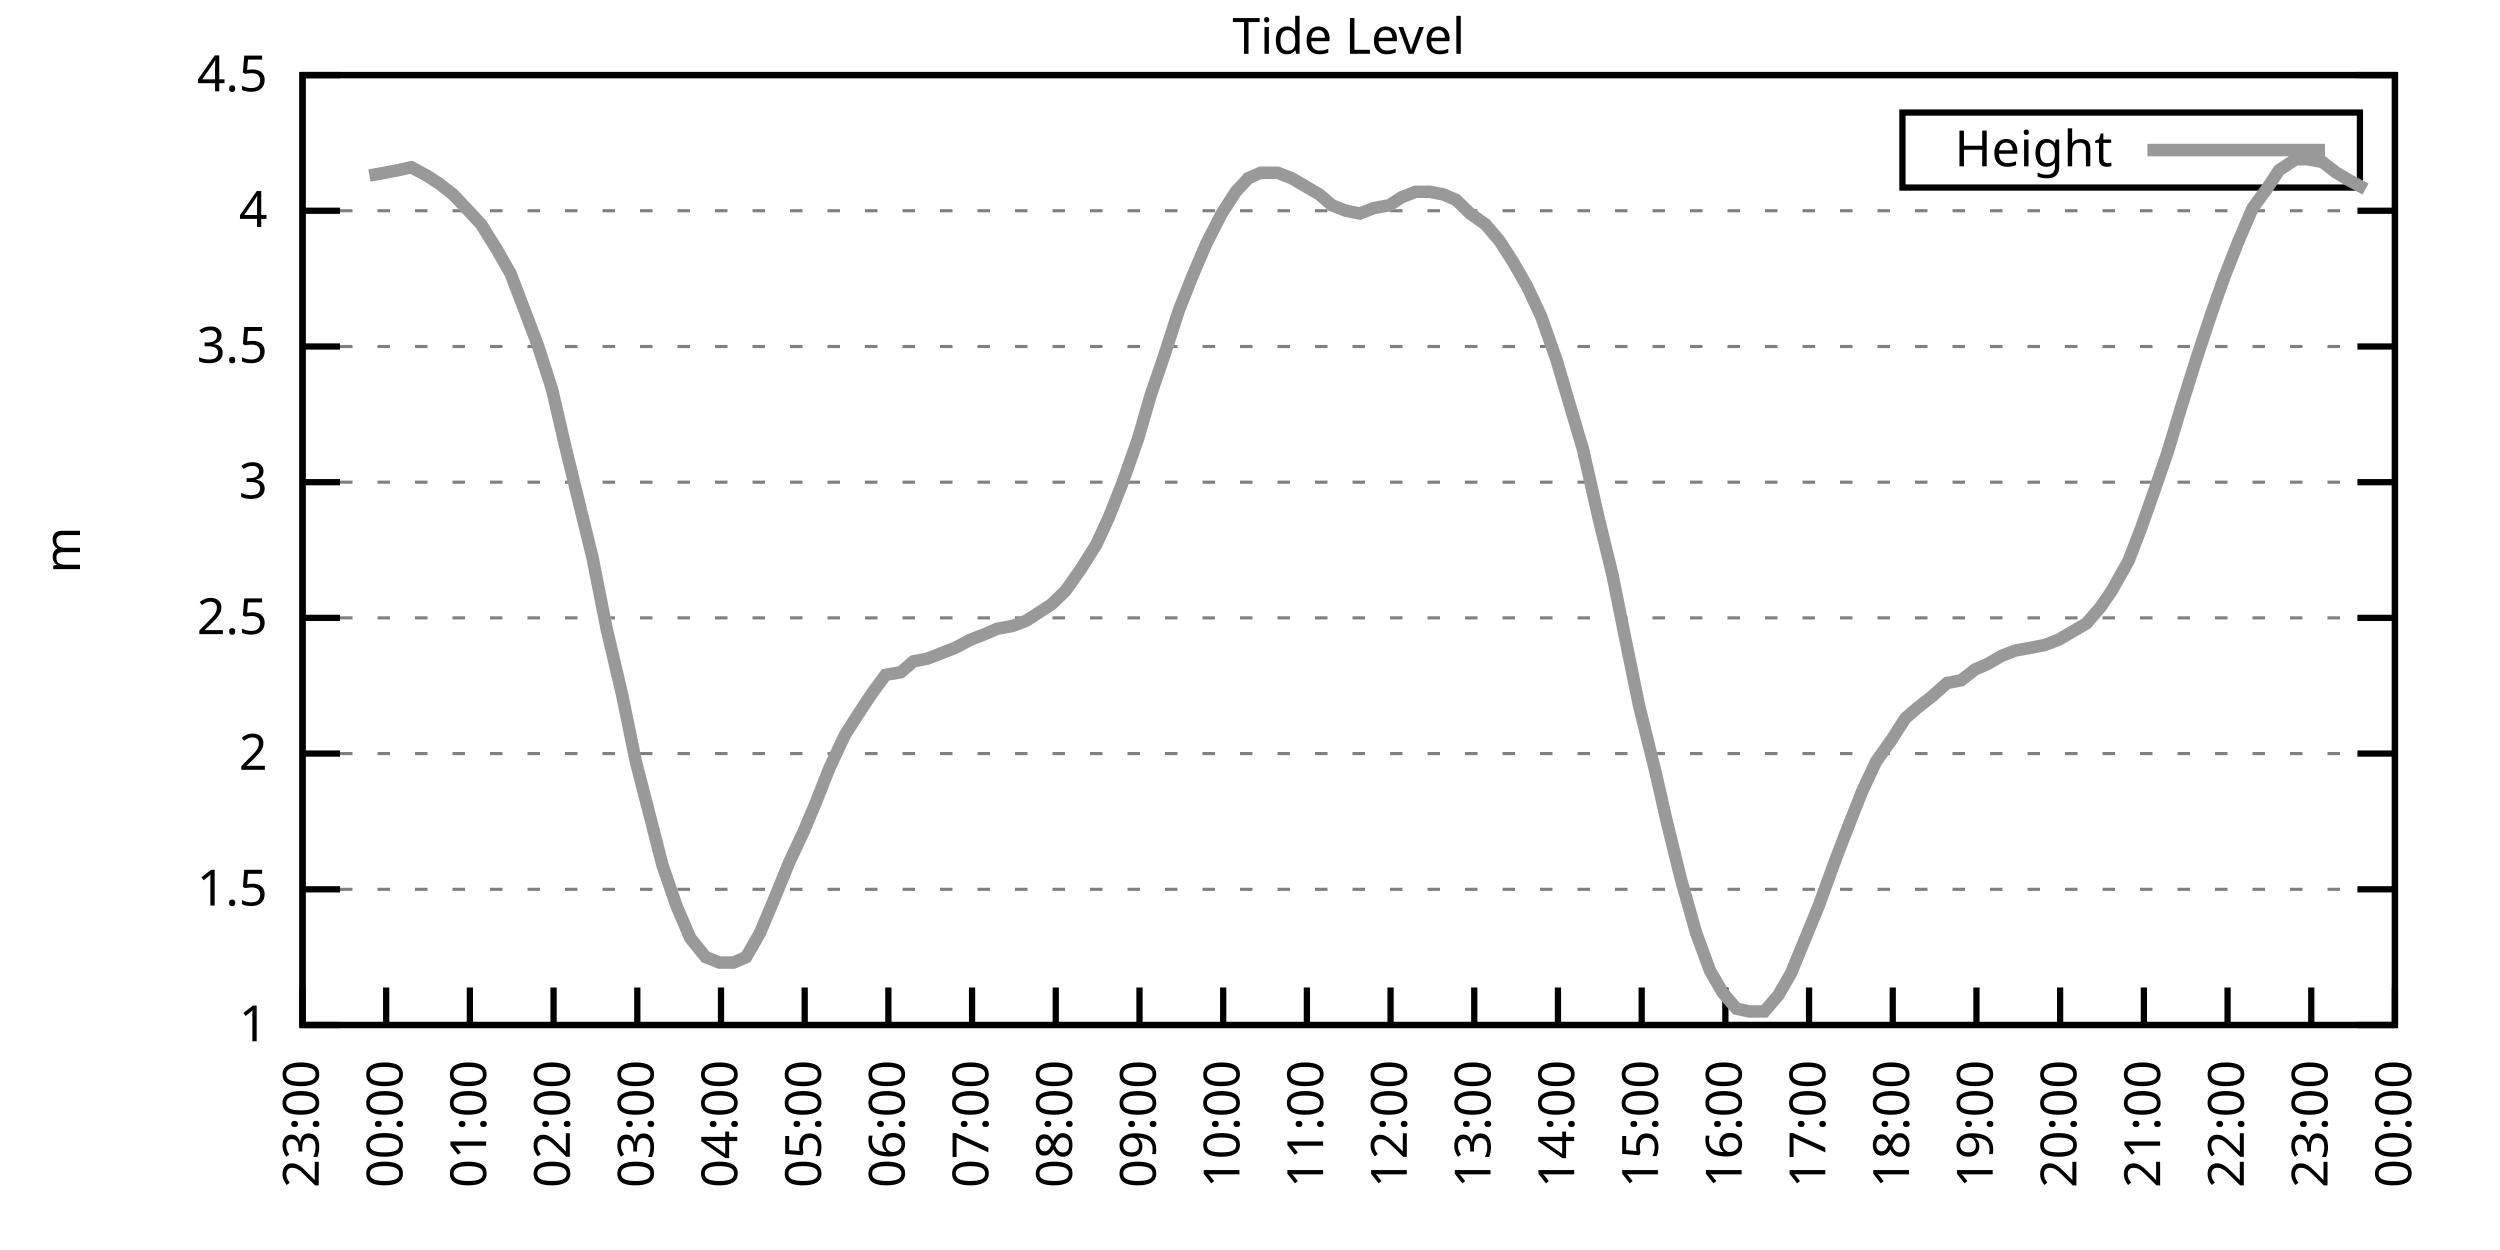
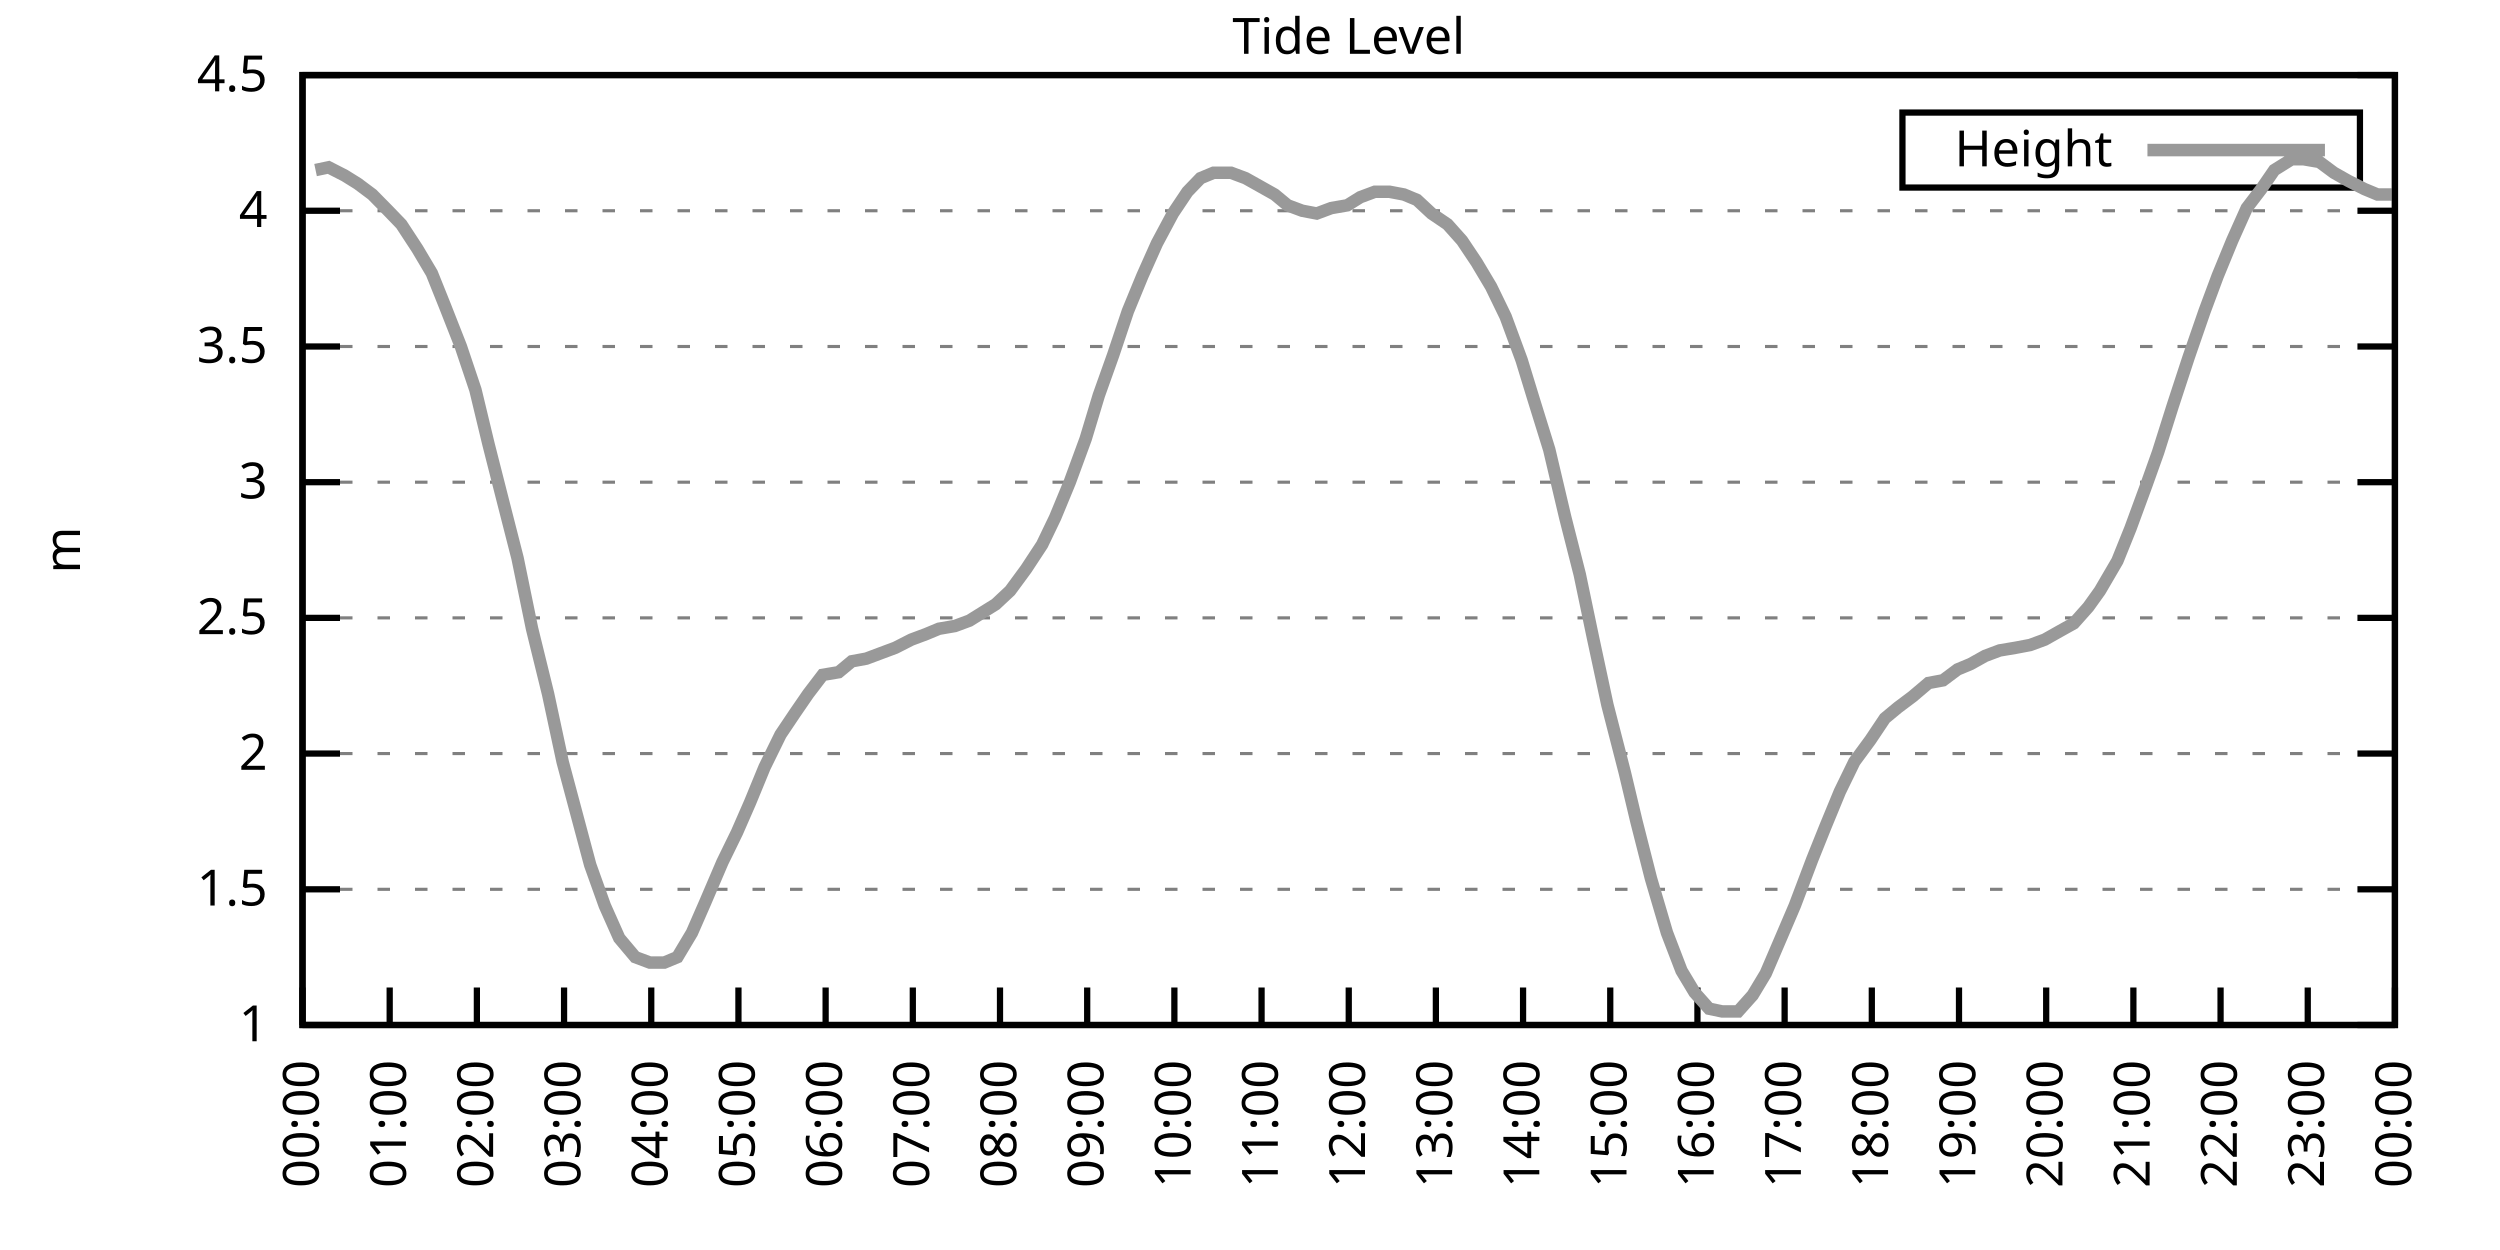
<svg xmlns="http://www.w3.org/2000/svg" xmlns:xlink="http://www.w3.org/1999/xlink" width="400" height="200" viewBox="0 0 400 200">
  <g id="gnuplot_canvas">
    <rect x="0" y="0" width="400" height="200" fill="none" />
    <defs>
      <circle id="gpDot" r="0.5" stroke-width="0.5" stroke="currentColor" />
      <path id="gpPt0" stroke-width="0.333" stroke="currentColor" d="M-1,0 h2 M0,-1 v2" />
      <path id="gpPt1" stroke-width="0.333" stroke="currentColor" d="M-1,-1 L1,1 M1,-1 L-1,1" />
      <path id="gpPt2" stroke-width="0.333" stroke="currentColor" d="M-1,0 L1,0 M0,-1 L0,1 M-1,-1 L1,1 M-1,1 L1,-1" />
      <rect id="gpPt3" stroke-width="0.333" stroke="currentColor" x="-1" y="-1" width="2" height="2" />
      <rect id="gpPt4" stroke-width="0.333" stroke="currentColor" fill="currentColor" x="-1" y="-1" width="2" height="2" />
      <circle id="gpPt5" stroke-width="0.333" stroke="currentColor" cx="0" cy="0" r="1" />
      <use xlink:href="#gpPt5" id="gpPt6" fill="currentColor" stroke="none" />
      <path id="gpPt7" stroke-width="0.333" stroke="currentColor" d="M0,-1.33 L-1.33,0.67 L1.33,0.67 z" />
      <use xlink:href="#gpPt7" id="gpPt8" fill="currentColor" stroke="none" />
      <use xlink:href="#gpPt7" id="gpPt9" stroke="currentColor" transform="rotate(180)" />
      <use xlink:href="#gpPt9" id="gpPt10" fill="currentColor" stroke="none" />
      <use xlink:href="#gpPt3" id="gpPt11" stroke="currentColor" transform="rotate(45)" />
      <use xlink:href="#gpPt11" id="gpPt12" fill="currentColor" stroke="none" />
      <path id="gpPt13" stroke-width="0.333" stroke="currentColor" d="M0,1.330 L1.265,0.411 L0.782,-1.067 L-0.782,-1.076 L-1.265,0.411 z" />
      <use xlink:href="#gpPt13" id="gpPt14" fill="currentColor" stroke="none" />
      <filter id="textbox" filterUnits="objectBoundingBox" x="0" y="0" height="1" width="1">
        <feFlood flood-color="white" flood-opacity="1" result="bgnd" />
        <feComposite in="SourceGraphic" in2="bgnd" operator="atop" />
      </filter>
      <filter id="greybox" filterUnits="objectBoundingBox" x="0" y="0" height="1" width="1">
        <feFlood flood-color="lightgrey" flood-opacity="1" result="grey" />
        <feComposite in="SourceGraphic" in2="grey" operator="atop" />
      </filter>
    </defs>
    <g fill="none" color="white" stroke="currentColor" stroke-width="1.00" stroke-linecap="butt" stroke-linejoin="miter">
</g>
    <g fill="none" color="black" stroke="currentColor" stroke-width="1.00" stroke-linecap="butt" stroke-linejoin="miter">
      <g stroke="none" shape-rendering="crispEdges">
        <polygon fill="rgb(255, 255, 255)" points="48.40,164.00 383.18,164.00 383.18,12.02 48.40,12.02 " />
      </g>
    </g>
    <g fill="none" color="black" stroke="currentColor" stroke-width="1.00" stroke-linecap="butt" stroke-linejoin="miter">
</g>
    <g fill="none" color="black" stroke="black" stroke-width="0.50" stroke-linecap="butt" stroke-linejoin="miter">
</g>
    <g fill="none" color="gray" stroke="currentColor" stroke-width="0.50" stroke-linecap="butt" stroke-linejoin="miter">
      <path stroke="gray" stroke-dasharray="2,4" class="gridline" d="M48.40,164.00 L383.19,164.00  " />
    </g>
    <g fill="none" color="gray" stroke="gray" stroke-width="1.00" stroke-linecap="butt" stroke-linejoin="miter">
</g>
    <g fill="none" color="black" stroke="currentColor" stroke-width="1.00" stroke-linecap="butt" stroke-linejoin="miter">
      <path stroke="black" d="M48.40,164.00 L54.40,164.00 M383.19,164.00 L377.19,164.00  " />
      <g transform="translate(42.80,166.60)" stroke="none" fill="black" font-family="Sans" font-size="8.00" text-anchor="end">
        <text>
          <tspan font-family="Sans"> 1</tspan>
        </text>
      </g>
    </g>
    <g fill="none" color="black" stroke="currentColor" stroke-width="1.00" stroke-linecap="butt" stroke-linejoin="miter">
</g>
    <g fill="none" color="black" stroke="black" stroke-width="0.50" stroke-linecap="butt" stroke-linejoin="miter">
</g>
    <g fill="none" color="gray" stroke="currentColor" stroke-width="0.50" stroke-linecap="butt" stroke-linejoin="miter">
      <path stroke="gray" stroke-dasharray="2,4" class="gridline" d="M48.40,142.29 L383.19,142.29  " />
    </g>
    <g fill="none" color="gray" stroke="gray" stroke-width="1.00" stroke-linecap="butt" stroke-linejoin="miter">
</g>
    <g fill="none" color="black" stroke="currentColor" stroke-width="1.00" stroke-linecap="butt" stroke-linejoin="miter">
      <path stroke="black" d="M48.40,142.29 L54.40,142.29 M383.19,142.29 L377.19,142.29  " />
      <g transform="translate(42.80,144.89)" stroke="none" fill="black" font-family="Sans" font-size="8.00" text-anchor="end">
        <text>
          <tspan font-family="Sans"> 1.5</tspan>
        </text>
      </g>
    </g>
    <g fill="none" color="black" stroke="currentColor" stroke-width="1.00" stroke-linecap="butt" stroke-linejoin="miter">
</g>
    <g fill="none" color="black" stroke="black" stroke-width="0.50" stroke-linecap="butt" stroke-linejoin="miter">
</g>
    <g fill="none" color="gray" stroke="currentColor" stroke-width="0.50" stroke-linecap="butt" stroke-linejoin="miter">
      <path stroke="gray" stroke-dasharray="2,4" class="gridline" d="M48.40,120.57 L383.19,120.57  " />
    </g>
    <g fill="none" color="gray" stroke="gray" stroke-width="1.00" stroke-linecap="butt" stroke-linejoin="miter">
</g>
    <g fill="none" color="black" stroke="currentColor" stroke-width="1.00" stroke-linecap="butt" stroke-linejoin="miter">
      <path stroke="black" d="M48.40,120.57 L54.40,120.57 M383.19,120.57 L377.19,120.57  " />
      <g transform="translate(42.80,123.17)" stroke="none" fill="black" font-family="Sans" font-size="8.00" text-anchor="end">
        <text>
          <tspan font-family="Sans"> 2</tspan>
        </text>
      </g>
    </g>
    <g fill="none" color="black" stroke="currentColor" stroke-width="1.00" stroke-linecap="butt" stroke-linejoin="miter">
</g>
    <g fill="none" color="black" stroke="black" stroke-width="0.50" stroke-linecap="butt" stroke-linejoin="miter">
</g>
    <g fill="none" color="gray" stroke="currentColor" stroke-width="0.50" stroke-linecap="butt" stroke-linejoin="miter">
      <path stroke="gray" stroke-dasharray="2,4" class="gridline" d="M48.40,98.86 L383.19,98.86  " />
    </g>
    <g fill="none" color="gray" stroke="gray" stroke-width="1.00" stroke-linecap="butt" stroke-linejoin="miter">
</g>
    <g fill="none" color="black" stroke="currentColor" stroke-width="1.00" stroke-linecap="butt" stroke-linejoin="miter">
      <path stroke="black" d="M48.40,98.86 L54.40,98.86 M383.19,98.86 L377.19,98.86  " />
      <g transform="translate(42.80,101.46)" stroke="none" fill="black" font-family="Sans" font-size="8.00" text-anchor="end">
        <text>
          <tspan font-family="Sans"> 2.5</tspan>
        </text>
      </g>
    </g>
    <g fill="none" color="black" stroke="currentColor" stroke-width="1.00" stroke-linecap="butt" stroke-linejoin="miter">
</g>
    <g fill="none" color="black" stroke="black" stroke-width="0.50" stroke-linecap="butt" stroke-linejoin="miter">
</g>
    <g fill="none" color="gray" stroke="currentColor" stroke-width="0.50" stroke-linecap="butt" stroke-linejoin="miter">
      <path stroke="gray" stroke-dasharray="2,4" class="gridline" d="M48.40,77.15 L383.19,77.15  " />
    </g>
    <g fill="none" color="gray" stroke="gray" stroke-width="1.00" stroke-linecap="butt" stroke-linejoin="miter">
</g>
    <g fill="none" color="black" stroke="currentColor" stroke-width="1.00" stroke-linecap="butt" stroke-linejoin="miter">
      <path stroke="black" d="M48.40,77.15 L54.40,77.15 M383.19,77.15 L377.19,77.15  " />
      <g transform="translate(42.80,79.75)" stroke="none" fill="black" font-family="Sans" font-size="8.00" text-anchor="end">
        <text>
          <tspan font-family="Sans"> 3</tspan>
        </text>
      </g>
    </g>
    <g fill="none" color="black" stroke="currentColor" stroke-width="1.00" stroke-linecap="butt" stroke-linejoin="miter">
</g>
    <g fill="none" color="black" stroke="black" stroke-width="0.50" stroke-linecap="butt" stroke-linejoin="miter">
</g>
    <g fill="none" color="gray" stroke="currentColor" stroke-width="0.50" stroke-linecap="butt" stroke-linejoin="miter">
      <path stroke="gray" stroke-dasharray="2,4" class="gridline" d="M48.40,55.44 L383.19,55.44  " />
    </g>
    <g fill="none" color="gray" stroke="gray" stroke-width="1.00" stroke-linecap="butt" stroke-linejoin="miter">
</g>
    <g fill="none" color="black" stroke="currentColor" stroke-width="1.00" stroke-linecap="butt" stroke-linejoin="miter">
      <path stroke="black" d="M48.40,55.44 L54.40,55.44 M383.19,55.44 L377.19,55.44  " />
      <g transform="translate(42.80,58.04)" stroke="none" fill="black" font-family="Sans" font-size="8.00" text-anchor="end">
        <text>
          <tspan font-family="Sans"> 3.5</tspan>
        </text>
      </g>
    </g>
    <g fill="none" color="black" stroke="currentColor" stroke-width="1.00" stroke-linecap="butt" stroke-linejoin="miter">
</g>
    <g fill="none" color="black" stroke="black" stroke-width="0.50" stroke-linecap="butt" stroke-linejoin="miter">
</g>
    <g fill="none" color="gray" stroke="currentColor" stroke-width="0.50" stroke-linecap="butt" stroke-linejoin="miter">
      <path stroke="gray" stroke-dasharray="2,4" class="gridline" d="M48.40,33.72 L383.19,33.72  " />
    </g>
    <g fill="none" color="gray" stroke="gray" stroke-width="1.00" stroke-linecap="butt" stroke-linejoin="miter">
</g>
    <g fill="none" color="black" stroke="currentColor" stroke-width="1.00" stroke-linecap="butt" stroke-linejoin="miter">
      <path stroke="black" d="M48.40,33.72 L54.40,33.72 M383.19,33.72 L377.19,33.72  " />
      <g transform="translate(42.80,36.32)" stroke="none" fill="black" font-family="Sans" font-size="8.00" text-anchor="end">
        <text>
          <tspan font-family="Sans"> 4</tspan>
        </text>
      </g>
    </g>
    <g fill="none" color="black" stroke="currentColor" stroke-width="1.00" stroke-linecap="butt" stroke-linejoin="miter">
</g>
    <g fill="none" color="black" stroke="black" stroke-width="0.50" stroke-linecap="butt" stroke-linejoin="miter">
</g>
    <g fill="none" color="gray" stroke="currentColor" stroke-width="0.50" stroke-linecap="butt" stroke-linejoin="miter">
      <path stroke="gray" stroke-dasharray="2,4" class="gridline" d="M48.40,12.01 L383.19,12.01  " />
    </g>
    <g fill="none" color="gray" stroke="gray" stroke-width="1.00" stroke-linecap="butt" stroke-linejoin="miter">
</g>
    <g fill="none" color="black" stroke="currentColor" stroke-width="1.00" stroke-linecap="butt" stroke-linejoin="miter">
      <path stroke="black" d="M48.40,12.01 L54.40,12.01 M383.19,12.01 L377.19,12.01  " />
      <g transform="translate(42.80,14.61)" stroke="none" fill="black" font-family="Sans" font-size="8.00" text-anchor="end">
        <text>
          <tspan font-family="Sans"> 4.5</tspan>
        </text>
      </g>
    </g>
    <g fill="none" color="black" stroke="currentColor" stroke-width="1.00" stroke-linecap="butt" stroke-linejoin="miter">
      <path stroke="black" d="M48.40,164.00 L48.40,158.00  " />
      <g transform="translate(51.00,169.60) rotate(270.00)" stroke="none" fill="black" font-family="Sans" font-size="8.00" text-anchor="end">
        <text>
-           <tspan font-family="Sans">23:00</tspan>
-         </text>
-       </g>
-     </g>
-     <g fill="none" color="black" stroke="currentColor" stroke-width="1.00" stroke-linecap="butt" stroke-linejoin="miter">
-       <path stroke="black" d="M61.79,164.00 L61.79,158.00  " />
-       <g transform="translate(64.39,169.60) rotate(270.00)" stroke="none" fill="black" font-family="Sans" font-size="8.00" text-anchor="end">
-         <text>
          <tspan font-family="Sans">00:00</tspan>
        </text>
      </g>
    </g>
    <g fill="none" color="black" stroke="currentColor" stroke-width="1.00" stroke-linecap="butt" stroke-linejoin="miter">
-       <path stroke="black" d="M75.18,164.00 L75.18,158.00  " />
-       <g transform="translate(77.78,169.60) rotate(270.00)" stroke="none" fill="black" font-family="Sans" font-size="8.00" text-anchor="end">
+       <path stroke="black" d="M62.35,164.00 L62.35,158.00  " />
+       <g transform="translate(64.95,169.60) rotate(270.00)" stroke="none" fill="black" font-family="Sans" font-size="8.00" text-anchor="end">
        <text>
          <tspan font-family="Sans">01:00</tspan>
        </text>
      </g>
    </g>
    <g fill="none" color="black" stroke="currentColor" stroke-width="1.00" stroke-linecap="butt" stroke-linejoin="miter">
-       <path stroke="black" d="M88.57,164.00 L88.57,158.00  " />
-       <g transform="translate(91.17,169.60) rotate(270.00)" stroke="none" fill="black" font-family="Sans" font-size="8.00" text-anchor="end">
+       <path stroke="black" d="M76.30,164.00 L76.30,158.00  " />
+       <g transform="translate(78.90,169.60) rotate(270.00)" stroke="none" fill="black" font-family="Sans" font-size="8.00" text-anchor="end">
        <text>
          <tspan font-family="Sans">02:00</tspan>
        </text>
      </g>
    </g>
    <g fill="none" color="black" stroke="currentColor" stroke-width="1.00" stroke-linecap="butt" stroke-linejoin="miter">
-       <path stroke="black" d="M101.97,164.00 L101.97,158.00  " />
-       <g transform="translate(104.57,169.60) rotate(270.00)" stroke="none" fill="black" font-family="Sans" font-size="8.00" text-anchor="end">
+       <path stroke="black" d="M90.25,164.00 L90.25,158.00  " />
+       <g transform="translate(92.85,169.60) rotate(270.00)" stroke="none" fill="black" font-family="Sans" font-size="8.00" text-anchor="end">
        <text>
          <tspan font-family="Sans">03:00</tspan>
        </text>
      </g>
    </g>
    <g fill="none" color="black" stroke="currentColor" stroke-width="1.00" stroke-linecap="butt" stroke-linejoin="miter">
-       <path stroke="black" d="M115.36,164.00 L115.36,158.00  " />
-       <g transform="translate(117.96,169.60) rotate(270.00)" stroke="none" fill="black" font-family="Sans" font-size="8.00" text-anchor="end">
+       <path stroke="black" d="M104.20,164.00 L104.20,158.00  " />
+       <g transform="translate(106.80,169.60) rotate(270.00)" stroke="none" fill="black" font-family="Sans" font-size="8.00" text-anchor="end">
        <text>
          <tspan font-family="Sans">04:00</tspan>
        </text>
      </g>
    </g>
    <g fill="none" color="black" stroke="currentColor" stroke-width="1.00" stroke-linecap="butt" stroke-linejoin="miter">
-       <path stroke="black" d="M128.75,164.00 L128.75,158.00  " />
-       <g transform="translate(131.35,169.60) rotate(270.00)" stroke="none" fill="black" font-family="Sans" font-size="8.00" text-anchor="end">
+       <path stroke="black" d="M118.15,164.00 L118.15,158.00  " />
+       <g transform="translate(120.75,169.60) rotate(270.00)" stroke="none" fill="black" font-family="Sans" font-size="8.00" text-anchor="end">
        <text>
          <tspan font-family="Sans">05:00</tspan>
        </text>
      </g>
    </g>
    <g fill="none" color="black" stroke="currentColor" stroke-width="1.00" stroke-linecap="butt" stroke-linejoin="miter">
-       <path stroke="black" d="M142.14,164.00 L142.14,158.00  " />
-       <g transform="translate(144.74,169.60) rotate(270.00)" stroke="none" fill="black" font-family="Sans" font-size="8.00" text-anchor="end">
+       <path stroke="black" d="M132.10,164.00 L132.10,158.00  " />
+       <g transform="translate(134.70,169.60) rotate(270.00)" stroke="none" fill="black" font-family="Sans" font-size="8.00" text-anchor="end">
        <text>
          <tspan font-family="Sans">06:00</tspan>
        </text>
      </g>
    </g>
    <g fill="none" color="black" stroke="currentColor" stroke-width="1.00" stroke-linecap="butt" stroke-linejoin="miter">
-       <path stroke="black" d="M155.53,164.00 L155.53,158.00  " />
-       <g transform="translate(158.13,169.60) rotate(270.00)" stroke="none" fill="black" font-family="Sans" font-size="8.00" text-anchor="end">
+       <path stroke="black" d="M146.05,164.00 L146.05,158.00  " />
+       <g transform="translate(148.65,169.60) rotate(270.00)" stroke="none" fill="black" font-family="Sans" font-size="8.00" text-anchor="end">
        <text>
          <tspan font-family="Sans">07:00</tspan>
        </text>
      </g>
    </g>
    <g fill="none" color="black" stroke="currentColor" stroke-width="1.00" stroke-linecap="butt" stroke-linejoin="miter">
-       <path stroke="black" d="M168.92,164.00 L168.92,158.00  " />
-       <g transform="translate(171.52,169.60) rotate(270.00)" stroke="none" fill="black" font-family="Sans" font-size="8.00" text-anchor="end">
+       <path stroke="black" d="M160.00,164.00 L160.00,158.00  " />
+       <g transform="translate(162.60,169.60) rotate(270.00)" stroke="none" fill="black" font-family="Sans" font-size="8.00" text-anchor="end">
        <text>
          <tspan font-family="Sans">08:00</tspan>
        </text>
      </g>
    </g>
    <g fill="none" color="black" stroke="currentColor" stroke-width="1.00" stroke-linecap="butt" stroke-linejoin="miter">
-       <path stroke="black" d="M182.32,164.00 L182.32,158.00  " />
-       <g transform="translate(184.92,169.60) rotate(270.00)" stroke="none" fill="black" font-family="Sans" font-size="8.00" text-anchor="end">
+       <path stroke="black" d="M173.95,164.00 L173.95,158.00  " />
+       <g transform="translate(176.55,169.60) rotate(270.00)" stroke="none" fill="black" font-family="Sans" font-size="8.00" text-anchor="end">
        <text>
          <tspan font-family="Sans">09:00</tspan>
        </text>
      </g>
    </g>
    <g fill="none" color="black" stroke="currentColor" stroke-width="1.00" stroke-linecap="butt" stroke-linejoin="miter">
-       <path stroke="black" d="M195.71,164.00 L195.71,158.00  " />
-       <g transform="translate(198.31,169.60) rotate(270.00)" stroke="none" fill="black" font-family="Sans" font-size="8.00" text-anchor="end">
+       <path stroke="black" d="M187.90,164.00 L187.90,158.00  " />
+       <g transform="translate(190.50,169.60) rotate(270.00)" stroke="none" fill="black" font-family="Sans" font-size="8.00" text-anchor="end">
        <text>
          <tspan font-family="Sans">10:00</tspan>
        </text>
      </g>
    </g>
    <g fill="none" color="black" stroke="currentColor" stroke-width="1.00" stroke-linecap="butt" stroke-linejoin="miter">
-       <path stroke="black" d="M209.10,164.00 L209.10,158.00  " />
-       <g transform="translate(211.70,169.60) rotate(270.00)" stroke="none" fill="black" font-family="Sans" font-size="8.00" text-anchor="end">
+       <path stroke="black" d="M201.85,164.00 L201.85,158.00  " />
+       <g transform="translate(204.45,169.60) rotate(270.00)" stroke="none" fill="black" font-family="Sans" font-size="8.00" text-anchor="end">
        <text>
          <tspan font-family="Sans">11:00</tspan>
        </text>
      </g>
    </g>
    <g fill="none" color="black" stroke="currentColor" stroke-width="1.00" stroke-linecap="butt" stroke-linejoin="miter">
-       <path stroke="black" d="M222.49,164.00 L222.49,158.00  " />
-       <g transform="translate(225.09,169.60) rotate(270.00)" stroke="none" fill="black" font-family="Sans" font-size="8.00" text-anchor="end">
+       <path stroke="black" d="M215.80,164.00 L215.80,158.00  " />
+       <g transform="translate(218.40,169.60) rotate(270.00)" stroke="none" fill="black" font-family="Sans" font-size="8.00" text-anchor="end">
        <text>
          <tspan font-family="Sans">12:00</tspan>
        </text>
      </g>
    </g>
    <g fill="none" color="black" stroke="currentColor" stroke-width="1.00" stroke-linecap="butt" stroke-linejoin="miter">
-       <path stroke="black" d="M235.88,164.00 L235.88,158.00  " />
-       <g transform="translate(238.48,169.60) rotate(270.00)" stroke="none" fill="black" font-family="Sans" font-size="8.00" text-anchor="end">
+       <path stroke="black" d="M229.74,164.00 L229.74,158.00  " />
+       <g transform="translate(232.34,169.60) rotate(270.00)" stroke="none" fill="black" font-family="Sans" font-size="8.00" text-anchor="end">
        <text>
          <tspan font-family="Sans">13:00</tspan>
        </text>
      </g>
    </g>
    <g fill="none" color="black" stroke="currentColor" stroke-width="1.00" stroke-linecap="butt" stroke-linejoin="miter">
-       <path stroke="black" d="M249.27,164.00 L249.27,158.00  " />
-       <g transform="translate(251.87,169.60) rotate(270.00)" stroke="none" fill="black" font-family="Sans" font-size="8.00" text-anchor="end">
+       <path stroke="black" d="M243.69,164.00 L243.69,158.00  " />
+       <g transform="translate(246.29,169.60) rotate(270.00)" stroke="none" fill="black" font-family="Sans" font-size="8.00" text-anchor="end">
        <text>
          <tspan font-family="Sans">14:00</tspan>
        </text>
      </g>
    </g>
    <g fill="none" color="black" stroke="currentColor" stroke-width="1.00" stroke-linecap="butt" stroke-linejoin="miter">
-       <path stroke="black" d="M262.67,164.00 L262.67,158.00  " />
-       <g transform="translate(265.27,169.60) rotate(270.00)" stroke="none" fill="black" font-family="Sans" font-size="8.00" text-anchor="end">
+       <path stroke="black" d="M257.64,164.00 L257.64,158.00  " />
+       <g transform="translate(260.24,169.60) rotate(270.00)" stroke="none" fill="black" font-family="Sans" font-size="8.00" text-anchor="end">
        <text>
          <tspan font-family="Sans">15:00</tspan>
        </text>
      </g>
    </g>
    <g fill="none" color="black" stroke="currentColor" stroke-width="1.00" stroke-linecap="butt" stroke-linejoin="miter">
-       <path stroke="black" d="M276.06,164.00 L276.06,158.00  " />
-       <g transform="translate(278.66,169.60) rotate(270.00)" stroke="none" fill="black" font-family="Sans" font-size="8.00" text-anchor="end">
+       <path stroke="black" d="M271.59,164.00 L271.59,158.00  " />
+       <g transform="translate(274.19,169.60) rotate(270.00)" stroke="none" fill="black" font-family="Sans" font-size="8.00" text-anchor="end">
        <text>
          <tspan font-family="Sans">16:00</tspan>
        </text>
      </g>
    </g>
    <g fill="none" color="black" stroke="currentColor" stroke-width="1.00" stroke-linecap="butt" stroke-linejoin="miter">
-       <path stroke="black" d="M289.45,164.00 L289.45,158.00  " />
-       <g transform="translate(292.05,169.60) rotate(270.00)" stroke="none" fill="black" font-family="Sans" font-size="8.00" text-anchor="end">
+       <path stroke="black" d="M285.54,164.00 L285.54,158.00  " />
+       <g transform="translate(288.14,169.60) rotate(270.00)" stroke="none" fill="black" font-family="Sans" font-size="8.00" text-anchor="end">
        <text>
          <tspan font-family="Sans">17:00</tspan>
        </text>
      </g>
    </g>
    <g fill="none" color="black" stroke="currentColor" stroke-width="1.00" stroke-linecap="butt" stroke-linejoin="miter">
-       <path stroke="black" d="M302.84,164.00 L302.84,158.00  " />
-       <g transform="translate(305.44,169.60) rotate(270.00)" stroke="none" fill="black" font-family="Sans" font-size="8.00" text-anchor="end">
+       <path stroke="black" d="M299.49,164.00 L299.49,158.00  " />
+       <g transform="translate(302.09,169.60) rotate(270.00)" stroke="none" fill="black" font-family="Sans" font-size="8.00" text-anchor="end">
        <text>
          <tspan font-family="Sans">18:00</tspan>
        </text>
      </g>
    </g>
    <g fill="none" color="black" stroke="currentColor" stroke-width="1.00" stroke-linecap="butt" stroke-linejoin="miter">
-       <path stroke="black" d="M316.23,164.00 L316.23,158.00  " />
-       <g transform="translate(318.83,169.60) rotate(270.00)" stroke="none" fill="black" font-family="Sans" font-size="8.00" text-anchor="end">
+       <path stroke="black" d="M313.44,164.00 L313.44,158.00  " />
+       <g transform="translate(316.04,169.60) rotate(270.00)" stroke="none" fill="black" font-family="Sans" font-size="8.00" text-anchor="end">
        <text>
          <tspan font-family="Sans">19:00</tspan>
        </text>
      </g>
    </g>
    <g fill="none" color="black" stroke="currentColor" stroke-width="1.00" stroke-linecap="butt" stroke-linejoin="miter">
-       <path stroke="black" d="M329.62,164.00 L329.62,158.00  " />
-       <g transform="translate(332.22,169.60) rotate(270.00)" stroke="none" fill="black" font-family="Sans" font-size="8.00" text-anchor="end">
+       <path stroke="black" d="M327.39,164.00 L327.39,158.00  " />
+       <g transform="translate(329.99,169.60) rotate(270.00)" stroke="none" fill="black" font-family="Sans" font-size="8.00" text-anchor="end">
        <text>
          <tspan font-family="Sans">20:00</tspan>
        </text>
      </g>
    </g>
    <g fill="none" color="black" stroke="currentColor" stroke-width="1.00" stroke-linecap="butt" stroke-linejoin="miter">
-       <path stroke="black" d="M343.02,164.00 L343.02,158.00  " />
-       <g transform="translate(345.62,169.60) rotate(270.00)" stroke="none" fill="black" font-family="Sans" font-size="8.00" text-anchor="end">
+       <path stroke="black" d="M341.34,164.00 L341.34,158.00  " />
+       <g transform="translate(343.94,169.60) rotate(270.00)" stroke="none" fill="black" font-family="Sans" font-size="8.00" text-anchor="end">
        <text>
          <tspan font-family="Sans">21:00</tspan>
        </text>
      </g>
    </g>
    <g fill="none" color="black" stroke="currentColor" stroke-width="1.00" stroke-linecap="butt" stroke-linejoin="miter">
-       <path stroke="black" d="M356.41,164.00 L356.41,158.00  " />
-       <g transform="translate(359.01,169.60) rotate(270.00)" stroke="none" fill="black" font-family="Sans" font-size="8.00" text-anchor="end">
+       <path stroke="black" d="M355.29,164.00 L355.29,158.00  " />
+       <g transform="translate(357.89,169.60) rotate(270.00)" stroke="none" fill="black" font-family="Sans" font-size="8.00" text-anchor="end">
        <text>
          <tspan font-family="Sans">22:00</tspan>
        </text>
      </g>
    </g>
    <g fill="none" color="black" stroke="currentColor" stroke-width="1.00" stroke-linecap="butt" stroke-linejoin="miter">
-       <path stroke="black" d="M369.80,164.00 L369.80,158.00  " />
-       <g transform="translate(372.40,169.60) rotate(270.00)" stroke="none" fill="black" font-family="Sans" font-size="8.00" text-anchor="end">
+       <path stroke="black" d="M369.24,164.00 L369.24,158.00  " />
+       <g transform="translate(371.84,169.60) rotate(270.00)" stroke="none" fill="black" font-family="Sans" font-size="8.00" text-anchor="end">
        <text>
          <tspan font-family="Sans">23:00</tspan>
        </text>
      </g>
    </g>
    <g fill="none" color="black" stroke="currentColor" stroke-width="1.00" stroke-linecap="butt" stroke-linejoin="miter">
      <path stroke="black" d="M383.19,164.00 L383.19,158.00  " />
      <g transform="translate(385.79,169.60) rotate(270.00)" stroke="none" fill="black" font-family="Sans" font-size="8.00" text-anchor="end">
        <text>
          <tspan font-family="Sans">00:00</tspan>
        </text>
      </g>
    </g>
    <g fill="none" color="black" stroke="currentColor" stroke-width="1.00" stroke-linecap="butt" stroke-linejoin="miter">
</g>
    <g fill="none" color="black" stroke="currentColor" stroke-width="1.00" stroke-linecap="butt" stroke-linejoin="miter">
      <path stroke="black" d="M48.40,12.01 L48.40,164.00 L383.19,164.00 L383.19,12.01 L48.40,12.01 Z  " />
    </g>
    <g fill="none" color="black" stroke="currentColor" stroke-width="1.00" stroke-linecap="butt" stroke-linejoin="miter">
</g>
    <g fill="none" color="black" stroke="currentColor" stroke-width="1.00" stroke-linecap="butt" stroke-linejoin="miter">
      <path stroke="black" d="M304.39,30.01 L304.39,18.01 L377.59,18.01 L377.59,30.01 L304.39,30.01 Z  " />
    </g>
    <g id="Tide_level_plot_1">
      <g fill="none" color="white" stroke="black" stroke-width="2.00" stroke-linecap="butt" stroke-linejoin="miter">
</g>
      <g fill="none" color="black" stroke="currentColor" stroke-width="2.00" stroke-linecap="butt" stroke-linejoin="miter">
        <g transform="translate(337.99,26.61)" stroke="none" fill="black" font-family="Sans" font-size="8.00" text-anchor="end">
          <text>
            <tspan font-family="Sans">Height</tspan>
          </text>
        </g>
      </g>
      <g fill="none" color="black" stroke="currentColor" stroke-width="2.00" stroke-linecap="butt" stroke-linejoin="miter">
-         <path stroke="rgb(153, 153, 153)" d="M343.59,24.01 L371.99,24.01 M59.11,28.08 L61.57,27.64 L63.80,27.21 L65.81,26.77 L68.26,28.08 L70.27,29.38   L72.50,31.12 L74.96,33.72 L76.97,35.89 L79.42,39.80 L81.66,43.71 L83.66,48.92 L86.12,55.44 L88.35,62.38   L90.36,71.07 L92.59,80.19 L94.82,89.31 L97.06,100.60 L99.51,111.02 L101.74,121.88 L103.98,130.56 L105.98,138.38   L108.22,144.89 L110.45,150.10 L112.90,153.14 L115.13,154.01 L117.37,154.01 L119.38,153.14 L121.61,149.24 L123.62,144.46   L126.29,137.94 L128.53,133.17 L130.54,128.39 L132.77,122.75 L135.22,117.53 L137.45,114.06 L139.46,111.02 L141.69,107.98   L144.15,107.55 L146.16,105.81 L148.39,105.38 L150.62,104.51 L152.85,103.64 L155.31,102.34 L157.54,101.47 L159.55,100.60   L162.01,100.16 L164.24,99.30 L166.25,97.99 L168.25,96.69 L170.49,94.52 L172.94,91.04 L175.40,87.14 L177.41,82.79   L179.64,77.15 L182.09,70.20 L184.10,63.25 L186.33,56.74 L188.57,49.79 L190.80,44.15 L193.03,38.93 L195.48,34.16   L197.72,30.68 L199.73,28.51 L201.73,27.64 L204.41,27.64 L206.64,28.51 L208.88,29.81 L211.11,31.12 L213.12,32.85   L215.35,33.72 L217.58,34.16 L219.81,33.29 L222.27,32.85 L224.28,31.55 L226.51,30.68 L228.74,30.68 L230.97,31.12   L232.98,31.99 L235.21,34.16 L237.67,35.89 L239.90,38.50 L242.13,41.97 L244.36,45.88 L246.60,50.66 L249.05,57.61   L250.84,63.69 L253.29,71.94 L255.75,82.79 L257.98,91.91 L259.99,101.90 L262.22,112.76 L264.90,123.61 L266.68,131.43   L268.92,140.55 L271.37,149.24 L273.60,155.31 L275.61,158.79 L277.84,161.39 L279.85,161.83 L282.31,161.83 L284.54,159.22   L286.55,155.75 L289.23,149.24 L291.01,144.89 L293.69,137.51 L295.70,132.30 L297.93,126.65 L300.16,121.88 L302.62,118.40   L304.85,114.93 L306.86,113.19 L309.09,111.45 L311.54,109.28 L313.78,108.85 L316.01,107.11 L318.02,106.24 L320.25,104.94   L322.48,104.07 L324.94,103.64 L327.17,103.20 L329.40,102.34 L331.63,101.03 L333.86,99.73 L336.10,97.12 L337.88,94.52   L340.56,89.74 L342.57,84.53 L345.02,77.58 L346.81,72.37 L349.04,64.99 L351.50,57.17 L353.95,49.79 L355.96,44.15   L358.19,38.50 L360.42,33.29 L362.66,30.25 L364.66,27.21 L367.34,25.47 L369.13,25.47 L371.58,25.91 L373.82,27.64   L376.05,28.95 L378.50,30.25  " />
+         <path stroke="rgb(153, 153, 153)" d="M343.59,24.01 L371.99,24.01 M50.49,27.21 L52.58,26.77 L55.14,28.08 L57.23,29.38 L59.56,31.12 L62.12,33.72   L64.21,35.89 L66.77,39.80 L69.09,43.71 L71.18,48.92 L73.74,55.44 L76.07,62.38 L78.16,71.07 L80.48,80.19   L82.81,89.31 L85.13,100.60 L87.69,111.02 L90.02,121.88 L92.34,130.56 L94.43,138.38 L96.76,144.89 L99.08,150.10   L101.64,153.14 L103.97,154.01 L106.29,154.01 L108.38,153.14 L110.71,149.24 L112.80,144.46 L115.59,137.94 L117.92,133.17   L120.01,128.39 L122.33,122.75 L124.89,117.53 L127.22,114.06 L129.31,111.02 L131.63,107.98 L134.19,107.55 L136.28,105.81   L138.61,105.38 L140.93,104.51 L143.26,103.64 L145.81,102.34 L148.14,101.47 L150.23,100.60 L152.79,100.16 L155.11,99.30   L157.21,97.99 L159.30,96.69 L161.62,94.52 L164.18,91.04 L166.74,87.14 L168.83,82.79 L171.16,77.15 L173.71,70.20   L175.81,63.25 L178.13,56.74 L180.46,49.79 L182.78,44.15 L185.11,38.93 L187.66,34.16 L189.99,30.68 L192.08,28.51   L194.17,27.64 L196.96,27.64 L199.29,28.51 L201.61,29.81 L203.94,31.12 L206.03,32.85 L208.36,33.72 L210.68,34.16   L213.01,33.29 L215.56,32.85 L217.65,31.55 L219.98,30.68 L222.30,30.68 L224.63,31.12 L226.72,31.99 L229.05,34.16   L231.60,35.89 L233.93,38.50 L236.25,41.97 L238.58,45.88 L240.90,50.66 L243.46,57.61 L245.32,63.69 L247.88,71.94   L250.44,82.79 L252.76,91.91 L254.85,101.90 L257.18,112.76 L259.97,123.61 L261.83,131.43 L264.15,140.55 L266.71,149.24   L269.04,155.31 L271.13,158.79 L273.45,161.39 L275.55,161.83 L278.10,161.83 L280.43,159.22 L282.52,155.75 L285.31,149.24   L287.17,144.89 L289.96,137.51 L292.05,132.30 L294.38,126.65 L296.70,121.88 L299.26,118.40 L301.58,114.93 L303.68,113.19   L306.00,111.45 L308.56,109.28 L310.88,108.85 L313.21,107.11 L315.30,106.24 L317.63,104.94 L319.95,104.07 L322.51,103.64   L324.83,103.20 L327.16,102.34 L329.48,101.03 L331.81,99.73 L334.13,97.12 L335.99,94.52 L338.78,89.74 L340.88,84.53   L343.43,77.58 L345.29,72.37 L347.62,64.99 L350.18,57.17 L352.73,49.79 L354.83,44.15 L357.15,38.50 L359.48,33.29   L361.80,30.25 L363.89,27.21 L366.68,25.47 L368.54,25.47 L371.10,25.91 L373.43,27.64 L375.75,28.95 L378.31,30.25   L380.40,31.12 L382.96,31.12  " />
      </g>
    </g>
    <g fill="none" color="black" stroke="currentColor" stroke-width="2.00" stroke-linecap="butt" stroke-linejoin="miter">
</g>
    <g fill="none" color="black" stroke="black" stroke-width="1.00" stroke-linecap="butt" stroke-linejoin="miter">
</g>
    <g fill="none" color="black" stroke="currentColor" stroke-width="1.00" stroke-linecap="butt" stroke-linejoin="miter">
      <path stroke="black" d="M48.40,12.01 L48.40,164.00 L383.19,164.00 L383.19,12.01 L48.40,12.01 Z  " />
      <g transform="translate(12.80,88.01) rotate(270.00)" stroke="none" fill="black" font-family="Sans" font-size="8.00" text-anchor="middle">
        <text>
          <tspan font-family="Sans">m</tspan>
        </text>
      </g>
    </g>
    <g fill="none" color="black" stroke="currentColor" stroke-width="1.00" stroke-linecap="butt" stroke-linejoin="miter">
</g>
    <g fill="none" color="black" stroke="currentColor" stroke-width="1.00" stroke-linecap="butt" stroke-linejoin="miter">
      <g transform="translate(215.79,8.61)" stroke="none" fill="black" font-family="Sans" font-size="8.00" text-anchor="middle">
        <text>
          <tspan font-family="Sans">Tide Level</tspan>
        </text>
      </g>
    </g>
    <g fill="none" color="black" stroke="currentColor" stroke-width="1.00" stroke-linecap="butt" stroke-linejoin="miter">
</g>
  </g>
</svg>
